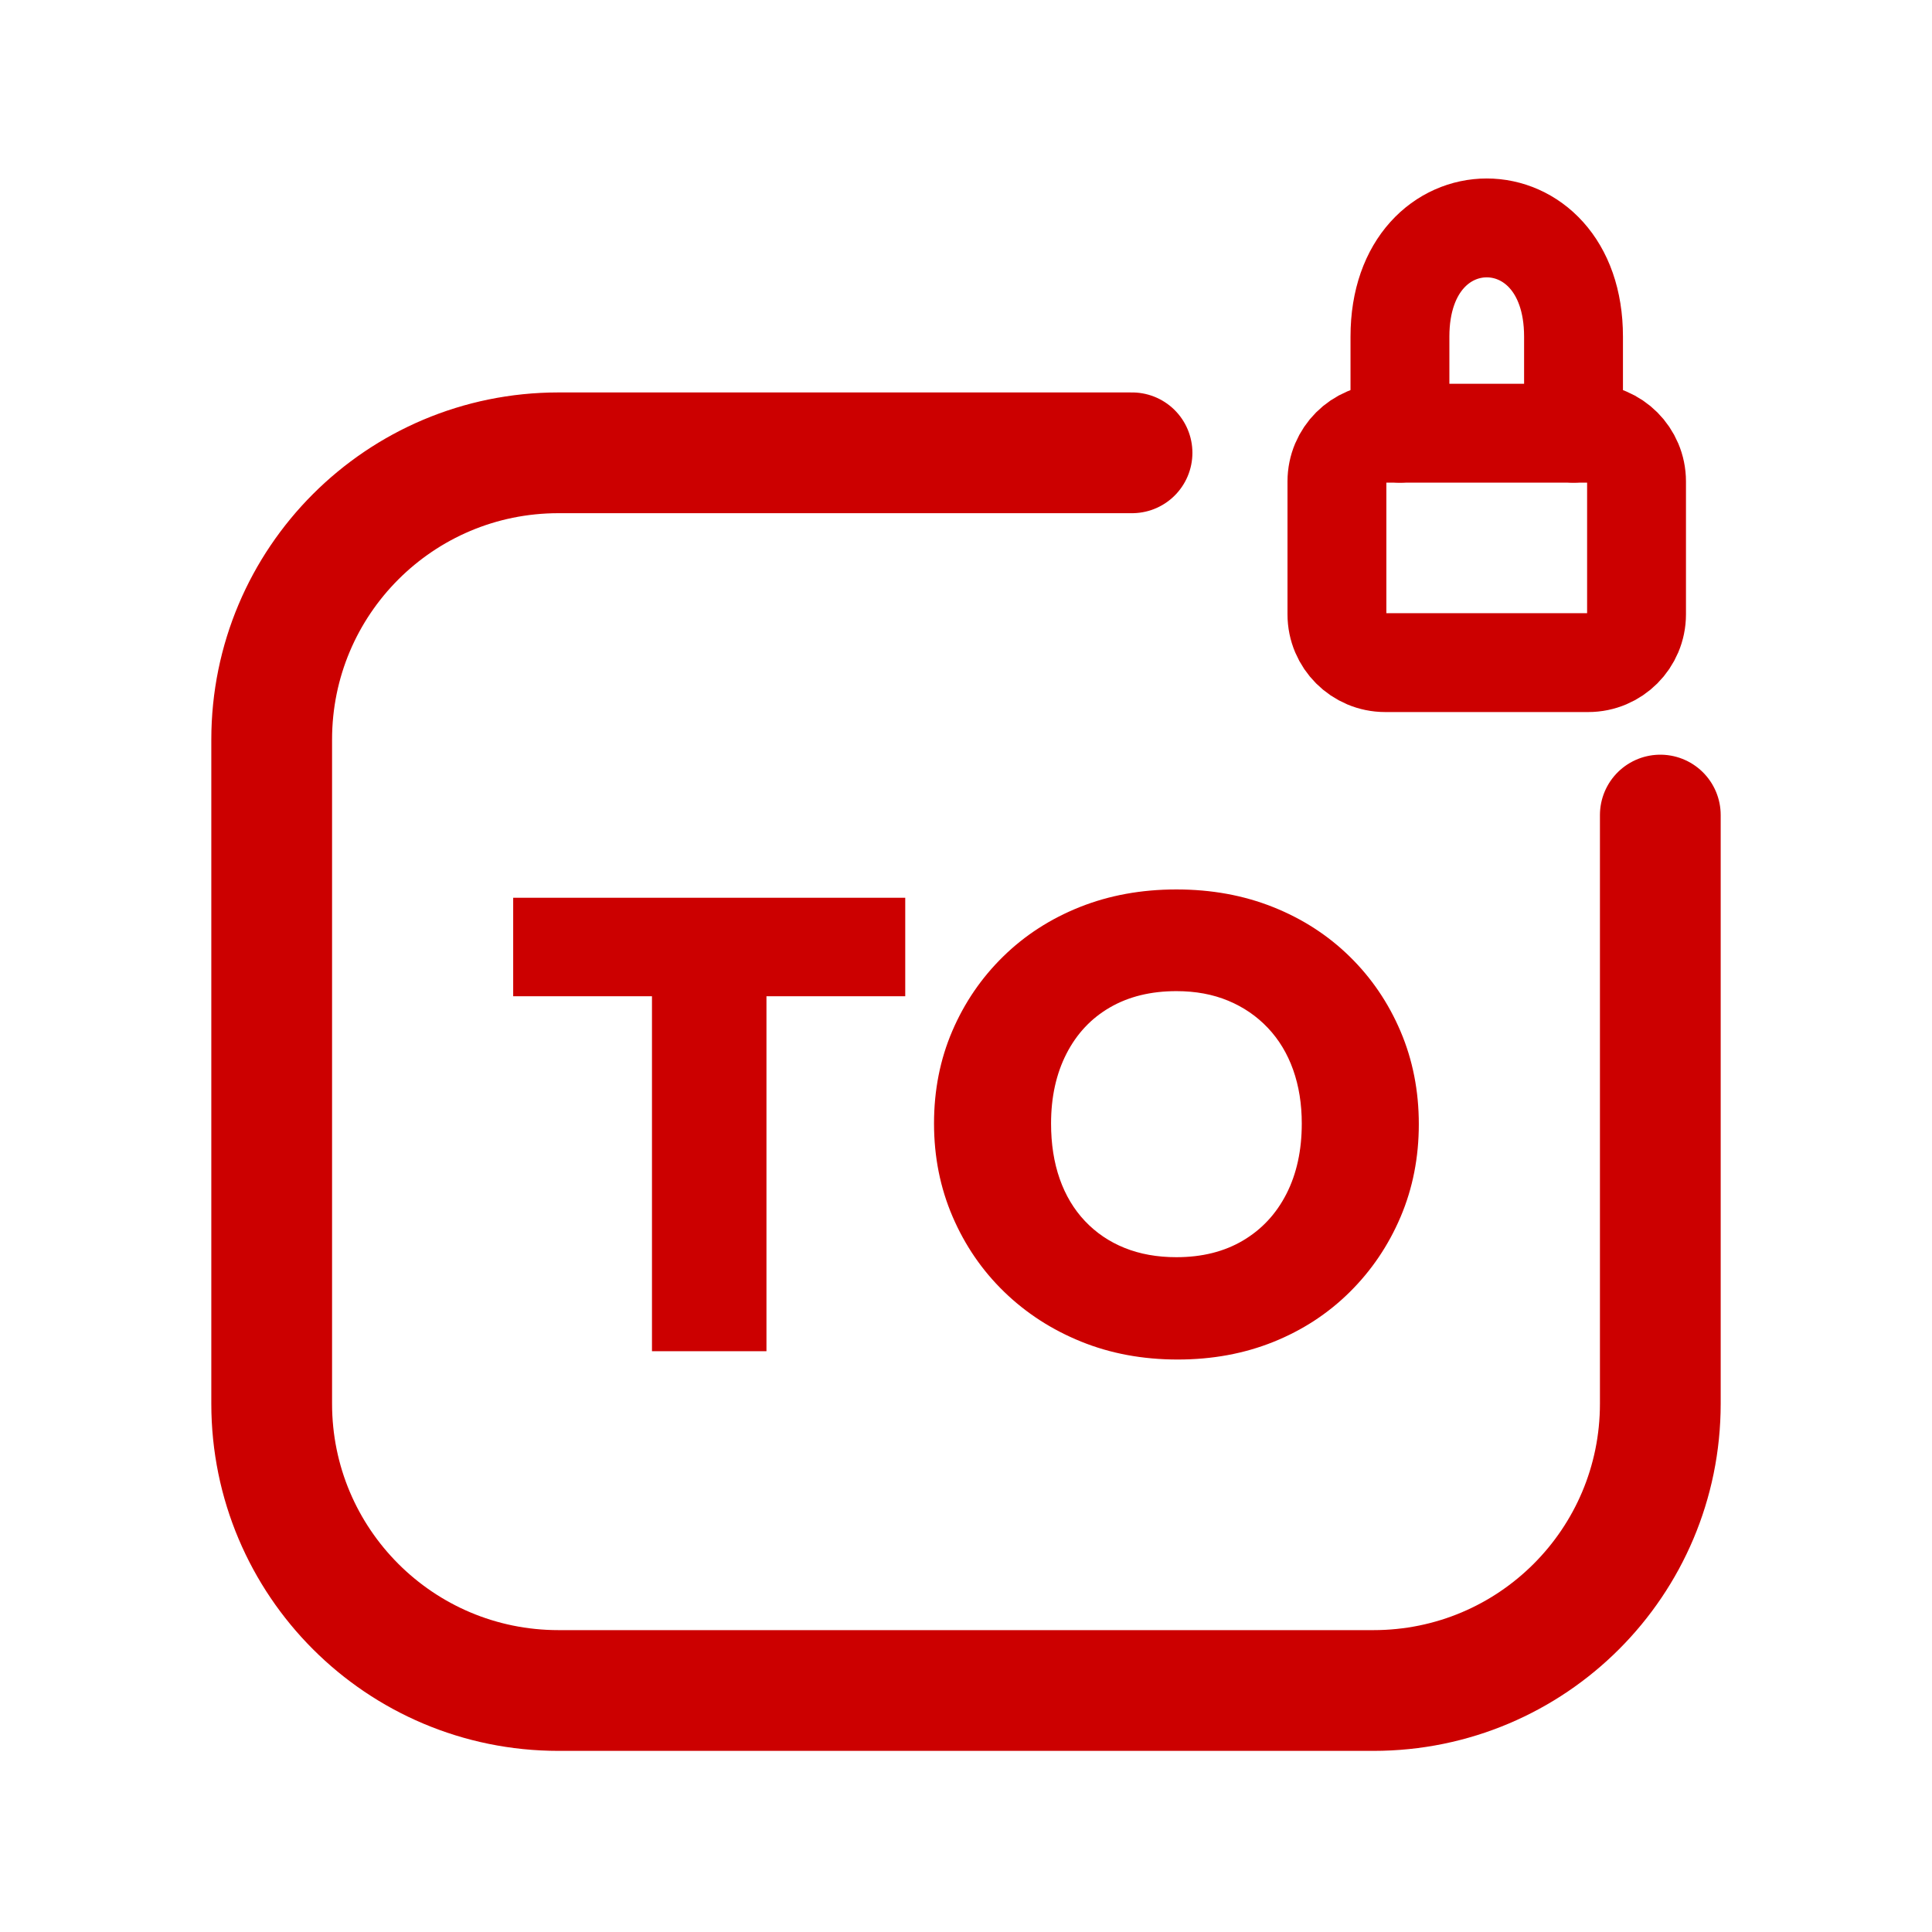
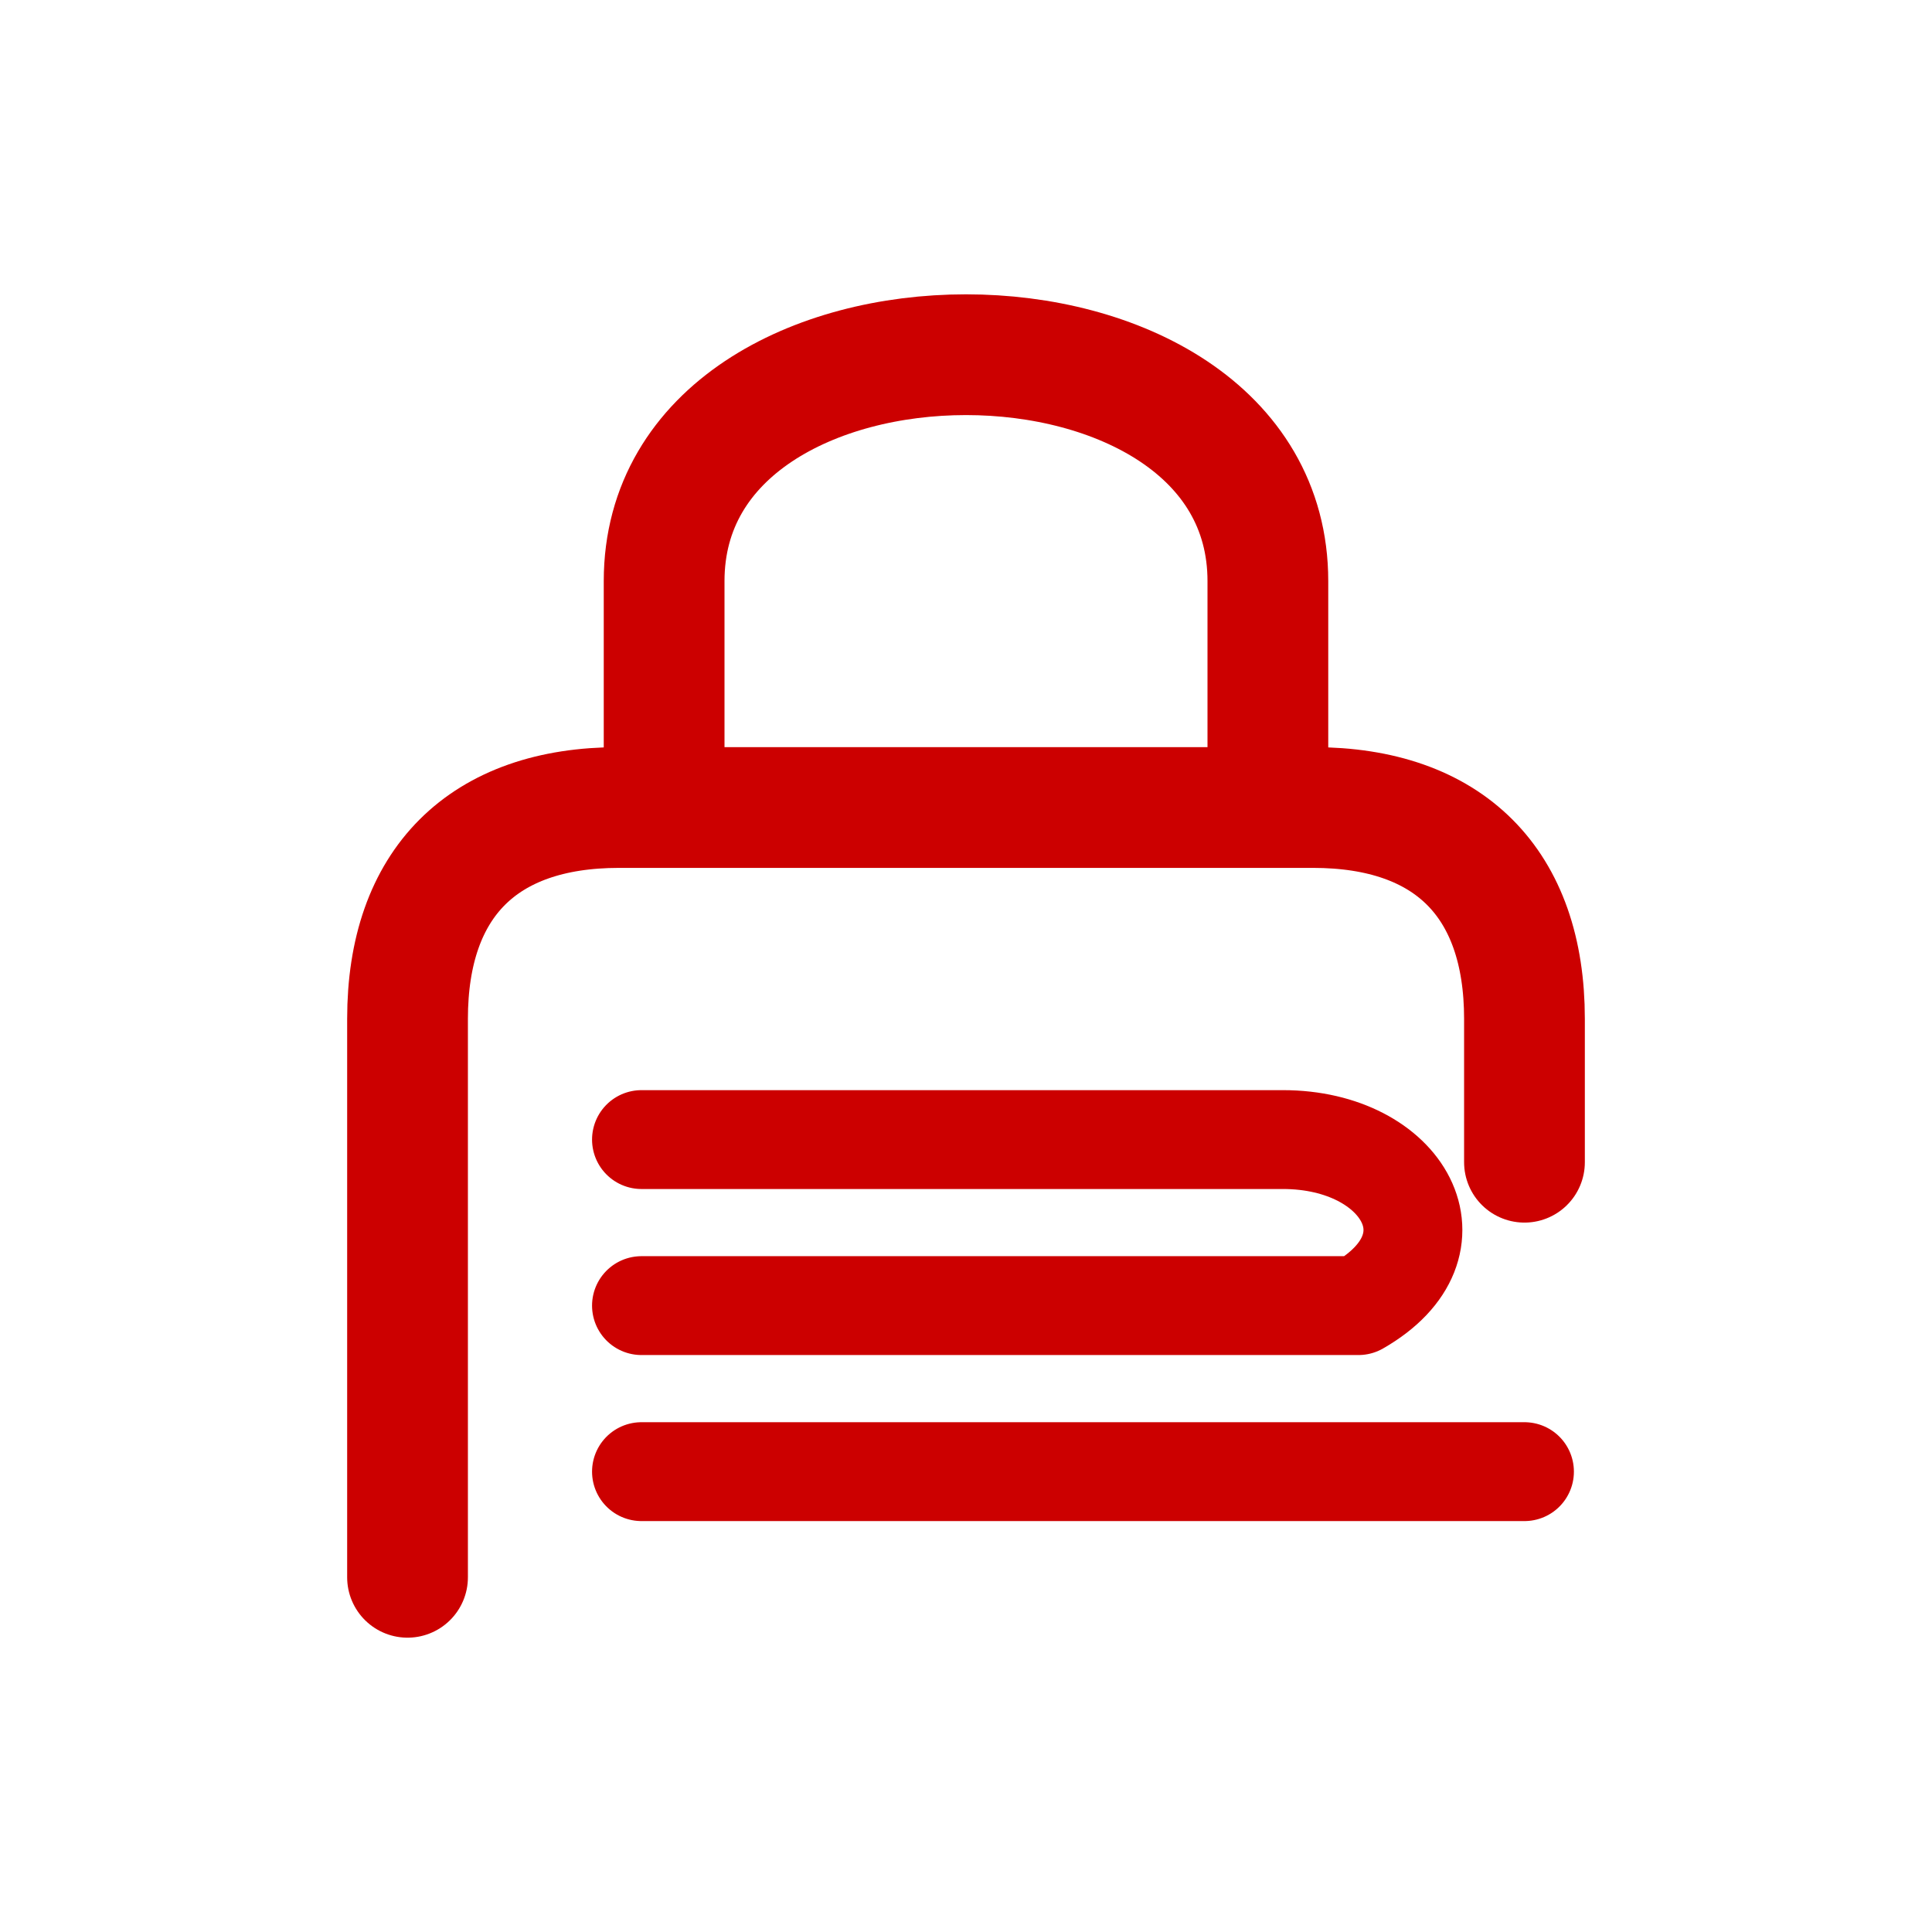
<svg xmlns="http://www.w3.org/2000/svg" viewBox="0 0 512 512" width="512" height="512">
-   <path d="M 300 120 L 148 120 C 106 120 72 154 72 196 L 72 372 C 72 414 106 448 148 448 L 364 448 C 406 448 440 414 440 372 L 440 216" fill="none" stroke="#CC0000" stroke-width="32.0" stroke-linecap="round" stroke-linejoin="round" />
-   <rect x="354.3" y="114.8" width="79.4" height="60.8" rx="12.8" fill="none" stroke="#CC0000" stroke-width="26.2" stroke-linecap="round" stroke-linejoin="round" />
-   <path d="M 371.0 114.8 L 371.0 89.2 C 371.0 50.8 417.0 50.8 417.0 89.2 L 417.0 114.8" fill="none" stroke="#CC0000" stroke-width="26.2" stroke-linecap="round" stroke-linejoin="round" />
-   <path d="M172.78 358.085V238.763H203.119V358.085ZM136.0 264.017V237.915H239.898V264.017Z" fill="#CC0000" stroke="none" />
-   <path d="M312.102 360.288Q298.203 360.288 286.508 355.542Q274.814 350.797 266.085 342.322Q257.356 333.847 252.441 322.407Q247.525 310.966 247.525 297.746Q247.525 284.525 252.356 273.254Q257.186 261.983 265.831 253.508Q274.475 245.034 286.169 240.373Q297.864 235.712 311.763 235.712Q325.661 235.712 337.356 240.373Q349.051 245.034 357.695 253.508Q366.339 261.983 371.169 273.339Q376.0 284.695 376.0 297.915Q376.0 311.136 371.169 322.492Q366.339 333.847 357.695 342.407Q349.051 350.966 337.441 355.627Q325.831 360.288 312.102 360.288ZM311.763 333.169Q321.932 333.169 329.39 328.763Q336.847 324.356 340.915 316.39Q344.983 308.424 344.983 297.746Q344.983 289.949 342.695 283.508Q340.407 277.068 336.0 272.407Q331.593 267.746 325.492 265.203Q319.39 262.661 311.763 262.661Q301.593 262.661 294.136 266.983Q286.678 271.305 282.61 279.271Q278.542 287.237 278.542 297.746Q278.542 305.881 280.831 312.407Q283.119 318.932 287.525 323.593Q291.932 328.254 298.034 330.712Q304.136 333.169 311.763 333.169Z" fill="#CC0000" stroke="none" />
+   <g transform="translate(256 256) scale(1) translate(-256 -278)">
+     <path d="M 176 236 L 176 176 C 176 96 336 96 336 176 L 336 236" fill="none" stroke="#CC0000" stroke-width="32.0" stroke-linecap="round" stroke-linejoin="round" />
+     <path d="M 108 440 L 108 292 C 108 256 128 236 164 236 L 348 236 C 384 236 404 256 404 292 L 404 330" fill="none" stroke="#CC0000" stroke-width="32.0" stroke-linecap="round" stroke-linejoin="round" />
+     <path d="M 170 324 L 340 324 C 372 324 388 352 360 368 L 170 368 M 170 412 L 404 412" fill="none" stroke="#CC0000" stroke-width="26.2" stroke-linecap="round" stroke-linejoin="round" />
+   </g>
</svg>
